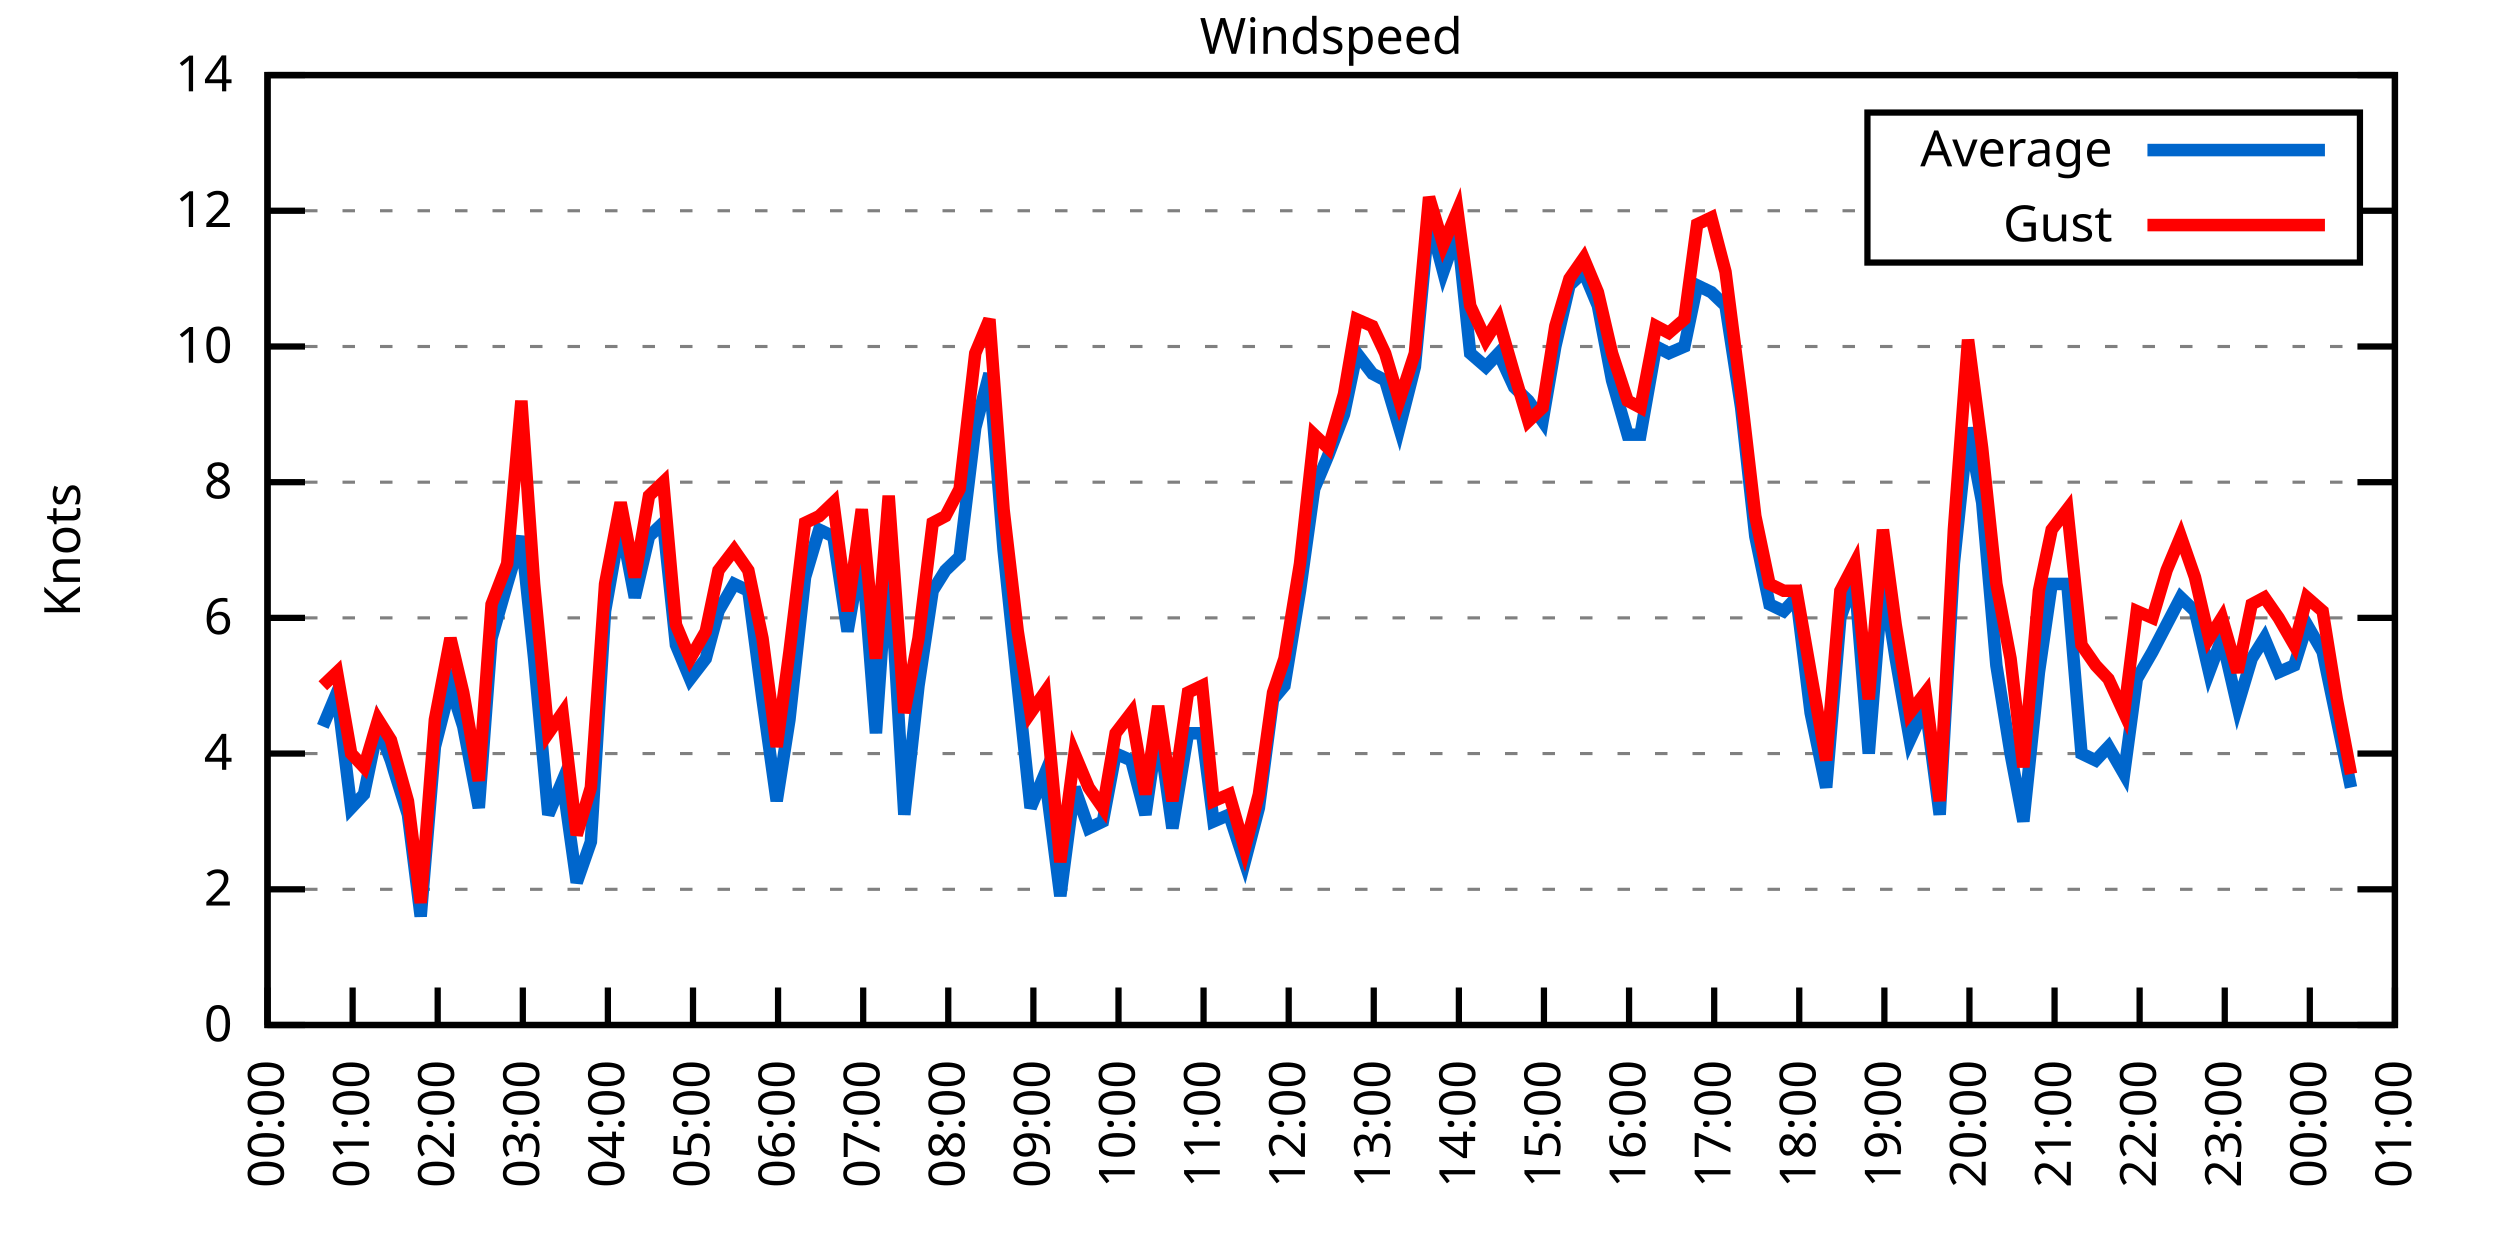
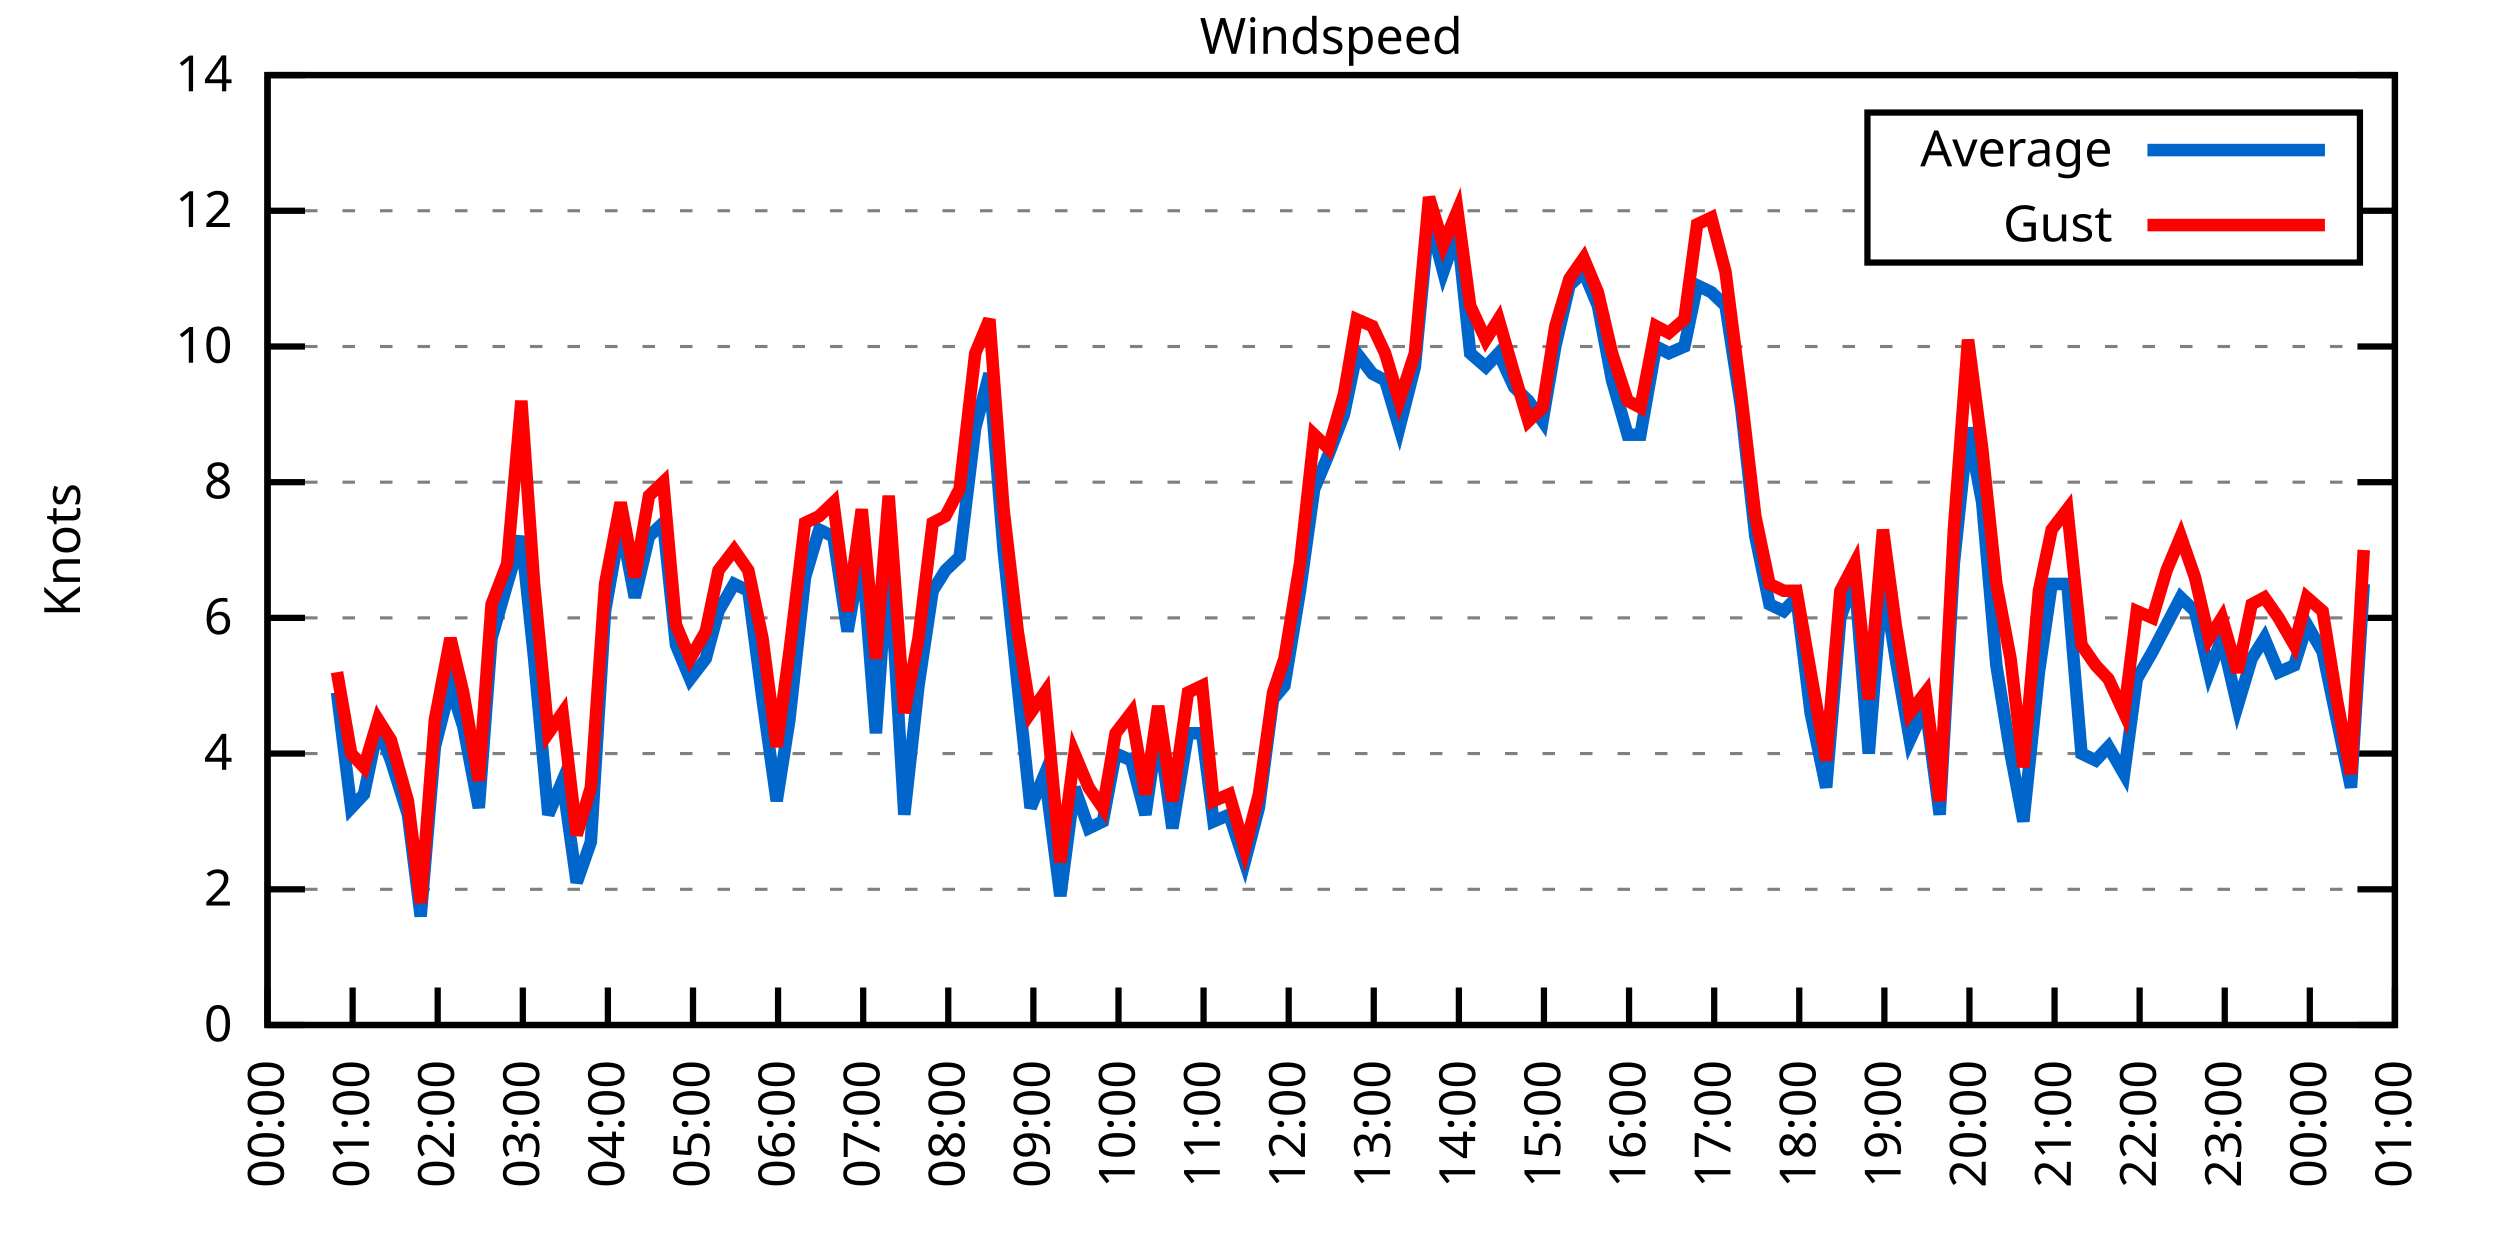
<svg xmlns="http://www.w3.org/2000/svg" xmlns:xlink="http://www.w3.org/1999/xlink" width="400" height="200" viewBox="0 0 400 200">
  <g id="gnuplot_canvas">
    <rect x="0" y="0" width="400" height="200" fill="none" />
    <defs>
      <circle id="gpDot" r="0.5" stroke-width="0.5" stroke="currentColor" />
      <path id="gpPt0" stroke-width="0.333" stroke="currentColor" d="M-1,0 h2 M0,-1 v2" />
      <path id="gpPt1" stroke-width="0.333" stroke="currentColor" d="M-1,-1 L1,1 M1,-1 L-1,1" />
      <path id="gpPt2" stroke-width="0.333" stroke="currentColor" d="M-1,0 L1,0 M0,-1 L0,1 M-1,-1 L1,1 M-1,1 L1,-1" />
      <rect id="gpPt3" stroke-width="0.333" stroke="currentColor" x="-1" y="-1" width="2" height="2" />
      <rect id="gpPt4" stroke-width="0.333" stroke="currentColor" fill="currentColor" x="-1" y="-1" width="2" height="2" />
      <circle id="gpPt5" stroke-width="0.333" stroke="currentColor" cx="0" cy="0" r="1" />
      <use xlink:href="#gpPt5" id="gpPt6" fill="currentColor" stroke="none" />
      <path id="gpPt7" stroke-width="0.333" stroke="currentColor" d="M0,-1.33 L-1.33,0.67 L1.33,0.67 z" />
      <use xlink:href="#gpPt7" id="gpPt8" fill="currentColor" stroke="none" />
      <use xlink:href="#gpPt7" id="gpPt9" stroke="currentColor" transform="rotate(180)" />
      <use xlink:href="#gpPt9" id="gpPt10" fill="currentColor" stroke="none" />
      <use xlink:href="#gpPt3" id="gpPt11" stroke="currentColor" transform="rotate(45)" />
      <use xlink:href="#gpPt11" id="gpPt12" fill="currentColor" stroke="none" />
      <path id="gpPt13" stroke-width="0.333" stroke="currentColor" d="M0,1.330 L1.265,0.411 L0.782,-1.067 L-0.782,-1.076 L-1.265,0.411 z" />
      <use xlink:href="#gpPt13" id="gpPt14" fill="currentColor" stroke="none" />
      <filter id="textbox" filterUnits="objectBoundingBox" x="0" y="0" height="1" width="1">
        <feFlood flood-color="white" flood-opacity="1" result="bgnd" />
        <feComposite in="SourceGraphic" in2="bgnd" operator="atop" />
      </filter>
      <filter id="greybox" filterUnits="objectBoundingBox" x="0" y="0" height="1" width="1">
        <feFlood flood-color="lightgrey" flood-opacity="1" result="grey" />
        <feComposite in="SourceGraphic" in2="grey" operator="atop" />
      </filter>
    </defs>
    <g fill="none" color="white" stroke="currentColor" stroke-width="1.00" stroke-linecap="butt" stroke-linejoin="miter">
</g>
    <g fill="none" color="black" stroke="currentColor" stroke-width="1.00" stroke-linecap="butt" stroke-linejoin="miter">
      <g stroke="none" shape-rendering="crispEdges">
        <polygon fill="rgb(255, 255, 255)" points="42.80,164.00 383.18,164.00 383.18,12.02 42.80,12.02 " />
      </g>
    </g>
    <g fill="none" color="black" stroke="currentColor" stroke-width="1.00" stroke-linecap="butt" stroke-linejoin="miter">
</g>
    <g fill="none" color="black" stroke="black" stroke-width="0.50" stroke-linecap="butt" stroke-linejoin="miter">
</g>
    <g fill="none" color="gray" stroke="currentColor" stroke-width="0.50" stroke-linecap="butt" stroke-linejoin="miter">
      <path stroke="gray" stroke-dasharray="2,4" class="gridline" d="M42.80,164.00 L383.19,164.00  " />
    </g>
    <g fill="none" color="gray" stroke="gray" stroke-width="1.00" stroke-linecap="butt" stroke-linejoin="miter">
</g>
    <g fill="none" color="black" stroke="currentColor" stroke-width="1.00" stroke-linecap="butt" stroke-linejoin="miter">
      <path stroke="black" d="M42.80,164.00 L48.80,164.00 M383.19,164.00 L377.19,164.00  " />
      <g transform="translate(37.20,166.60)" stroke="none" fill="black" font-family="Sans" font-size="8.00" text-anchor="end">
        <text>
          <tspan font-family="Sans"> 0</tspan>
        </text>
      </g>
    </g>
    <g fill="none" color="black" stroke="currentColor" stroke-width="1.00" stroke-linecap="butt" stroke-linejoin="miter">
</g>
    <g fill="none" color="black" stroke="black" stroke-width="0.50" stroke-linecap="butt" stroke-linejoin="miter">
</g>
    <g fill="none" color="gray" stroke="currentColor" stroke-width="0.50" stroke-linecap="butt" stroke-linejoin="miter">
      <path stroke="gray" stroke-dasharray="2,4" class="gridline" d="M42.80,142.29 L383.19,142.29  " />
    </g>
    <g fill="none" color="gray" stroke="gray" stroke-width="1.00" stroke-linecap="butt" stroke-linejoin="miter">
</g>
    <g fill="none" color="black" stroke="currentColor" stroke-width="1.00" stroke-linecap="butt" stroke-linejoin="miter">
      <path stroke="black" d="M42.80,142.29 L48.80,142.29 M383.19,142.29 L377.19,142.29  " />
      <g transform="translate(37.20,144.89)" stroke="none" fill="black" font-family="Sans" font-size="8.00" text-anchor="end">
        <text>
          <tspan font-family="Sans"> 2</tspan>
        </text>
      </g>
    </g>
    <g fill="none" color="black" stroke="currentColor" stroke-width="1.00" stroke-linecap="butt" stroke-linejoin="miter">
</g>
    <g fill="none" color="black" stroke="black" stroke-width="0.50" stroke-linecap="butt" stroke-linejoin="miter">
</g>
    <g fill="none" color="gray" stroke="currentColor" stroke-width="0.50" stroke-linecap="butt" stroke-linejoin="miter">
      <path stroke="gray" stroke-dasharray="2,4" class="gridline" d="M42.80,120.57 L383.19,120.57  " />
    </g>
    <g fill="none" color="gray" stroke="gray" stroke-width="1.00" stroke-linecap="butt" stroke-linejoin="miter">
</g>
    <g fill="none" color="black" stroke="currentColor" stroke-width="1.00" stroke-linecap="butt" stroke-linejoin="miter">
      <path stroke="black" d="M42.80,120.57 L48.80,120.57 M383.19,120.57 L377.19,120.57  " />
      <g transform="translate(37.20,123.17)" stroke="none" fill="black" font-family="Sans" font-size="8.00" text-anchor="end">
        <text>
          <tspan font-family="Sans"> 4</tspan>
        </text>
      </g>
    </g>
    <g fill="none" color="black" stroke="currentColor" stroke-width="1.00" stroke-linecap="butt" stroke-linejoin="miter">
</g>
    <g fill="none" color="black" stroke="black" stroke-width="0.50" stroke-linecap="butt" stroke-linejoin="miter">
</g>
    <g fill="none" color="gray" stroke="currentColor" stroke-width="0.50" stroke-linecap="butt" stroke-linejoin="miter">
      <path stroke="gray" stroke-dasharray="2,4" class="gridline" d="M42.80,98.86 L383.19,98.86  " />
    </g>
    <g fill="none" color="gray" stroke="gray" stroke-width="1.00" stroke-linecap="butt" stroke-linejoin="miter">
</g>
    <g fill="none" color="black" stroke="currentColor" stroke-width="1.00" stroke-linecap="butt" stroke-linejoin="miter">
      <path stroke="black" d="M42.80,98.86 L48.80,98.86 M383.19,98.86 L377.19,98.86  " />
      <g transform="translate(37.20,101.46)" stroke="none" fill="black" font-family="Sans" font-size="8.00" text-anchor="end">
        <text>
          <tspan font-family="Sans"> 6</tspan>
        </text>
      </g>
    </g>
    <g fill="none" color="black" stroke="currentColor" stroke-width="1.00" stroke-linecap="butt" stroke-linejoin="miter">
</g>
    <g fill="none" color="black" stroke="black" stroke-width="0.50" stroke-linecap="butt" stroke-linejoin="miter">
</g>
    <g fill="none" color="gray" stroke="currentColor" stroke-width="0.50" stroke-linecap="butt" stroke-linejoin="miter">
      <path stroke="gray" stroke-dasharray="2,4" class="gridline" d="M42.80,77.15 L383.19,77.15  " />
    </g>
    <g fill="none" color="gray" stroke="gray" stroke-width="1.00" stroke-linecap="butt" stroke-linejoin="miter">
</g>
    <g fill="none" color="black" stroke="currentColor" stroke-width="1.00" stroke-linecap="butt" stroke-linejoin="miter">
      <path stroke="black" d="M42.80,77.15 L48.80,77.15 M383.19,77.15 L377.19,77.15  " />
      <g transform="translate(37.20,79.75)" stroke="none" fill="black" font-family="Sans" font-size="8.00" text-anchor="end">
        <text>
          <tspan font-family="Sans"> 8</tspan>
        </text>
      </g>
    </g>
    <g fill="none" color="black" stroke="currentColor" stroke-width="1.00" stroke-linecap="butt" stroke-linejoin="miter">
</g>
    <g fill="none" color="black" stroke="black" stroke-width="0.50" stroke-linecap="butt" stroke-linejoin="miter">
</g>
    <g fill="none" color="gray" stroke="currentColor" stroke-width="0.50" stroke-linecap="butt" stroke-linejoin="miter">
      <path stroke="gray" stroke-dasharray="2,4" class="gridline" d="M42.80,55.44 L383.19,55.44  " />
    </g>
    <g fill="none" color="gray" stroke="gray" stroke-width="1.00" stroke-linecap="butt" stroke-linejoin="miter">
</g>
    <g fill="none" color="black" stroke="currentColor" stroke-width="1.00" stroke-linecap="butt" stroke-linejoin="miter">
      <path stroke="black" d="M42.80,55.44 L48.80,55.44 M383.19,55.44 L377.19,55.44  " />
      <g transform="translate(37.20,58.04)" stroke="none" fill="black" font-family="Sans" font-size="8.00" text-anchor="end">
        <text>
          <tspan font-family="Sans"> 10</tspan>
        </text>
      </g>
    </g>
    <g fill="none" color="black" stroke="currentColor" stroke-width="1.00" stroke-linecap="butt" stroke-linejoin="miter">
</g>
    <g fill="none" color="black" stroke="black" stroke-width="0.50" stroke-linecap="butt" stroke-linejoin="miter">
</g>
    <g fill="none" color="gray" stroke="currentColor" stroke-width="0.50" stroke-linecap="butt" stroke-linejoin="miter">
      <path stroke="gray" stroke-dasharray="2,4" class="gridline" d="M42.80,33.72 L298.79,33.72 M377.59,33.72 L383.19,33.72  " />
    </g>
    <g fill="none" color="gray" stroke="gray" stroke-width="1.00" stroke-linecap="butt" stroke-linejoin="miter">
</g>
    <g fill="none" color="black" stroke="currentColor" stroke-width="1.00" stroke-linecap="butt" stroke-linejoin="miter">
      <path stroke="black" d="M42.80,33.72 L48.80,33.72 M383.19,33.72 L377.19,33.72  " />
      <g transform="translate(37.20,36.32)" stroke="none" fill="black" font-family="Sans" font-size="8.00" text-anchor="end">
        <text>
          <tspan font-family="Sans"> 12</tspan>
        </text>
      </g>
    </g>
    <g fill="none" color="black" stroke="currentColor" stroke-width="1.00" stroke-linecap="butt" stroke-linejoin="miter">
</g>
    <g fill="none" color="black" stroke="black" stroke-width="0.50" stroke-linecap="butt" stroke-linejoin="miter">
</g>
    <g fill="none" color="gray" stroke="currentColor" stroke-width="0.50" stroke-linecap="butt" stroke-linejoin="miter">
      <path stroke="gray" stroke-dasharray="2,4" class="gridline" d="M42.80,12.01 L383.19,12.01  " />
    </g>
    <g fill="none" color="gray" stroke="gray" stroke-width="1.00" stroke-linecap="butt" stroke-linejoin="miter">
</g>
    <g fill="none" color="black" stroke="currentColor" stroke-width="1.00" stroke-linecap="butt" stroke-linejoin="miter">
      <path stroke="black" d="M42.80,12.01 L48.80,12.01 M383.19,12.01 L377.19,12.01  " />
      <g transform="translate(37.20,14.61)" stroke="none" fill="black" font-family="Sans" font-size="8.00" text-anchor="end">
        <text>
          <tspan font-family="Sans"> 14</tspan>
        </text>
      </g>
    </g>
    <g fill="none" color="black" stroke="currentColor" stroke-width="1.00" stroke-linecap="butt" stroke-linejoin="miter">
      <path stroke="black" d="M42.80,164.00 L42.80,158.00  " />
      <g transform="translate(45.40,169.60) rotate(270.00)" stroke="none" fill="black" font-family="Sans" font-size="8.00" text-anchor="end">
        <text>
          <tspan font-family="Sans">00:00</tspan>
        </text>
      </g>
    </g>
    <g fill="none" color="black" stroke="currentColor" stroke-width="1.00" stroke-linecap="butt" stroke-linejoin="miter">
      <path stroke="black" d="M56.42,164.00 L56.42,158.00  " />
      <g transform="translate(59.02,169.60) rotate(270.00)" stroke="none" fill="black" font-family="Sans" font-size="8.00" text-anchor="end">
        <text>
          <tspan font-family="Sans">01:00</tspan>
        </text>
      </g>
    </g>
    <g fill="none" color="black" stroke="currentColor" stroke-width="1.00" stroke-linecap="butt" stroke-linejoin="miter">
      <path stroke="black" d="M70.03,164.00 L70.03,158.00  " />
      <g transform="translate(72.63,169.60) rotate(270.00)" stroke="none" fill="black" font-family="Sans" font-size="8.00" text-anchor="end">
        <text>
          <tspan font-family="Sans">02:00</tspan>
        </text>
      </g>
    </g>
    <g fill="none" color="black" stroke="currentColor" stroke-width="1.00" stroke-linecap="butt" stroke-linejoin="miter">
      <path stroke="black" d="M83.65,164.00 L83.65,158.00  " />
      <g transform="translate(86.25,169.60) rotate(270.00)" stroke="none" fill="black" font-family="Sans" font-size="8.00" text-anchor="end">
        <text>
          <tspan font-family="Sans">03:00</tspan>
        </text>
      </g>
    </g>
    <g fill="none" color="black" stroke="currentColor" stroke-width="1.00" stroke-linecap="butt" stroke-linejoin="miter">
      <path stroke="black" d="M97.26,164.00 L97.26,158.00  " />
      <g transform="translate(99.86,169.60) rotate(270.00)" stroke="none" fill="black" font-family="Sans" font-size="8.00" text-anchor="end">
        <text>
          <tspan font-family="Sans">04:00</tspan>
        </text>
      </g>
    </g>
    <g fill="none" color="black" stroke="currentColor" stroke-width="1.00" stroke-linecap="butt" stroke-linejoin="miter">
      <path stroke="black" d="M110.88,164.00 L110.88,158.00  " />
      <g transform="translate(113.48,169.60) rotate(270.00)" stroke="none" fill="black" font-family="Sans" font-size="8.00" text-anchor="end">
        <text>
          <tspan font-family="Sans">05:00</tspan>
        </text>
      </g>
    </g>
    <g fill="none" color="black" stroke="currentColor" stroke-width="1.00" stroke-linecap="butt" stroke-linejoin="miter">
      <path stroke="black" d="M124.49,164.00 L124.49,158.00  " />
      <g transform="translate(127.09,169.60) rotate(270.00)" stroke="none" fill="black" font-family="Sans" font-size="8.00" text-anchor="end">
        <text>
          <tspan font-family="Sans">06:00</tspan>
        </text>
      </g>
    </g>
    <g fill="none" color="black" stroke="currentColor" stroke-width="1.00" stroke-linecap="butt" stroke-linejoin="miter">
      <path stroke="black" d="M138.11,164.00 L138.11,158.00  " />
      <g transform="translate(140.71,169.60) rotate(270.00)" stroke="none" fill="black" font-family="Sans" font-size="8.00" text-anchor="end">
        <text>
          <tspan font-family="Sans">07:00</tspan>
        </text>
      </g>
    </g>
    <g fill="none" color="black" stroke="currentColor" stroke-width="1.00" stroke-linecap="butt" stroke-linejoin="miter">
      <path stroke="black" d="M151.72,164.00 L151.72,158.00  " />
      <g transform="translate(154.32,169.60) rotate(270.00)" stroke="none" fill="black" font-family="Sans" font-size="8.00" text-anchor="end">
        <text>
          <tspan font-family="Sans">08:00</tspan>
        </text>
      </g>
    </g>
    <g fill="none" color="black" stroke="currentColor" stroke-width="1.00" stroke-linecap="butt" stroke-linejoin="miter">
      <path stroke="black" d="M165.34,164.00 L165.34,158.00  " />
      <g transform="translate(167.94,169.60) rotate(270.00)" stroke="none" fill="black" font-family="Sans" font-size="8.00" text-anchor="end">
        <text>
          <tspan font-family="Sans">09:00</tspan>
        </text>
      </g>
    </g>
    <g fill="none" color="black" stroke="currentColor" stroke-width="1.00" stroke-linecap="butt" stroke-linejoin="miter">
      <path stroke="black" d="M178.96,164.00 L178.96,158.00  " />
      <g transform="translate(181.56,169.60) rotate(270.00)" stroke="none" fill="black" font-family="Sans" font-size="8.00" text-anchor="end">
        <text>
          <tspan font-family="Sans">10:00</tspan>
        </text>
      </g>
    </g>
    <g fill="none" color="black" stroke="currentColor" stroke-width="1.00" stroke-linecap="butt" stroke-linejoin="miter">
      <path stroke="black" d="M192.57,164.00 L192.57,158.00  " />
      <g transform="translate(195.17,169.60) rotate(270.00)" stroke="none" fill="black" font-family="Sans" font-size="8.00" text-anchor="end">
        <text>
          <tspan font-family="Sans">11:00</tspan>
        </text>
      </g>
    </g>
    <g fill="none" color="black" stroke="currentColor" stroke-width="1.00" stroke-linecap="butt" stroke-linejoin="miter">
      <path stroke="black" d="M206.19,164.00 L206.19,158.00  " />
      <g transform="translate(208.79,169.60) rotate(270.00)" stroke="none" fill="black" font-family="Sans" font-size="8.00" text-anchor="end">
        <text>
          <tspan font-family="Sans">12:00</tspan>
        </text>
      </g>
    </g>
    <g fill="none" color="black" stroke="currentColor" stroke-width="1.00" stroke-linecap="butt" stroke-linejoin="miter">
      <path stroke="black" d="M219.80,164.00 L219.80,158.00  " />
      <g transform="translate(222.40,169.60) rotate(270.00)" stroke="none" fill="black" font-family="Sans" font-size="8.00" text-anchor="end">
        <text>
          <tspan font-family="Sans">13:00</tspan>
        </text>
      </g>
    </g>
    <g fill="none" color="black" stroke="currentColor" stroke-width="1.00" stroke-linecap="butt" stroke-linejoin="miter">
      <path stroke="black" d="M233.42,164.00 L233.42,158.00  " />
      <g transform="translate(236.02,169.60) rotate(270.00)" stroke="none" fill="black" font-family="Sans" font-size="8.00" text-anchor="end">
        <text>
          <tspan font-family="Sans">14:00</tspan>
        </text>
      </g>
    </g>
    <g fill="none" color="black" stroke="currentColor" stroke-width="1.00" stroke-linecap="butt" stroke-linejoin="miter">
      <path stroke="black" d="M247.03,164.00 L247.03,158.00  " />
      <g transform="translate(249.63,169.60) rotate(270.00)" stroke="none" fill="black" font-family="Sans" font-size="8.00" text-anchor="end">
        <text>
          <tspan font-family="Sans">15:00</tspan>
        </text>
      </g>
    </g>
    <g fill="none" color="black" stroke="currentColor" stroke-width="1.00" stroke-linecap="butt" stroke-linejoin="miter">
      <path stroke="black" d="M260.65,164.00 L260.65,158.00  " />
      <g transform="translate(263.25,169.60) rotate(270.00)" stroke="none" fill="black" font-family="Sans" font-size="8.00" text-anchor="end">
        <text>
          <tspan font-family="Sans">16:00</tspan>
        </text>
      </g>
    </g>
    <g fill="none" color="black" stroke="currentColor" stroke-width="1.00" stroke-linecap="butt" stroke-linejoin="miter">
      <path stroke="black" d="M274.27,164.00 L274.27,158.00  " />
      <g transform="translate(276.87,169.60) rotate(270.00)" stroke="none" fill="black" font-family="Sans" font-size="8.00" text-anchor="end">
        <text>
          <tspan font-family="Sans">17:00</tspan>
        </text>
      </g>
    </g>
    <g fill="none" color="black" stroke="currentColor" stroke-width="1.00" stroke-linecap="butt" stroke-linejoin="miter">
      <path stroke="black" d="M287.88,164.00 L287.88,158.00  " />
      <g transform="translate(290.48,169.60) rotate(270.00)" stroke="none" fill="black" font-family="Sans" font-size="8.00" text-anchor="end">
        <text>
          <tspan font-family="Sans">18:00</tspan>
        </text>
      </g>
    </g>
    <g fill="none" color="black" stroke="currentColor" stroke-width="1.00" stroke-linecap="butt" stroke-linejoin="miter">
      <path stroke="black" d="M301.50,164.00 L301.50,158.00  " />
      <g transform="translate(304.10,169.60) rotate(270.00)" stroke="none" fill="black" font-family="Sans" font-size="8.00" text-anchor="end">
        <text>
          <tspan font-family="Sans">19:00</tspan>
        </text>
      </g>
    </g>
    <g fill="none" color="black" stroke="currentColor" stroke-width="1.00" stroke-linecap="butt" stroke-linejoin="miter">
      <path stroke="black" d="M315.11,164.00 L315.11,158.00  " />
      <g transform="translate(317.71,169.60) rotate(270.00)" stroke="none" fill="black" font-family="Sans" font-size="8.00" text-anchor="end">
        <text>
          <tspan font-family="Sans">20:00</tspan>
        </text>
      </g>
    </g>
    <g fill="none" color="black" stroke="currentColor" stroke-width="1.00" stroke-linecap="butt" stroke-linejoin="miter">
      <path stroke="black" d="M328.73,164.00 L328.73,158.00  " />
      <g transform="translate(331.33,169.60) rotate(270.00)" stroke="none" fill="black" font-family="Sans" font-size="8.00" text-anchor="end">
        <text>
          <tspan font-family="Sans">21:00</tspan>
        </text>
      </g>
    </g>
    <g fill="none" color="black" stroke="currentColor" stroke-width="1.00" stroke-linecap="butt" stroke-linejoin="miter">
      <path stroke="black" d="M342.34,164.00 L342.34,158.00  " />
      <g transform="translate(344.94,169.60) rotate(270.00)" stroke="none" fill="black" font-family="Sans" font-size="8.00" text-anchor="end">
        <text>
          <tspan font-family="Sans">22:00</tspan>
        </text>
      </g>
    </g>
    <g fill="none" color="black" stroke="currentColor" stroke-width="1.00" stroke-linecap="butt" stroke-linejoin="miter">
      <path stroke="black" d="M355.96,164.00 L355.96,158.00  " />
      <g transform="translate(358.56,169.60) rotate(270.00)" stroke="none" fill="black" font-family="Sans" font-size="8.00" text-anchor="end">
        <text>
          <tspan font-family="Sans">23:00</tspan>
        </text>
      </g>
    </g>
    <g fill="none" color="black" stroke="currentColor" stroke-width="1.00" stroke-linecap="butt" stroke-linejoin="miter">
      <path stroke="black" d="M369.57,164.00 L369.57,158.00  " />
      <g transform="translate(372.17,169.60) rotate(270.00)" stroke="none" fill="black" font-family="Sans" font-size="8.00" text-anchor="end">
        <text>
          <tspan font-family="Sans">00:00</tspan>
        </text>
      </g>
    </g>
    <g fill="none" color="black" stroke="currentColor" stroke-width="1.00" stroke-linecap="butt" stroke-linejoin="miter">
      <path stroke="black" d="M383.19,164.00 L383.19,158.00  " />
      <g transform="translate(385.79,169.60) rotate(270.00)" stroke="none" fill="black" font-family="Sans" font-size="8.00" text-anchor="end">
        <text>
          <tspan font-family="Sans">01:00</tspan>
        </text>
      </g>
    </g>
    <g fill="none" color="black" stroke="currentColor" stroke-width="1.00" stroke-linecap="butt" stroke-linejoin="miter">
</g>
    <g fill="none" color="black" stroke="currentColor" stroke-width="1.00" stroke-linecap="butt" stroke-linejoin="miter">
      <path stroke="black" d="M42.80,12.01 L42.80,164.00 L383.19,164.00 L383.19,12.01 L42.80,12.01 Z  " />
    </g>
    <g fill="none" color="black" stroke="currentColor" stroke-width="1.00" stroke-linecap="butt" stroke-linejoin="miter">
</g>
    <g fill="none" color="black" stroke="currentColor" stroke-width="1.00" stroke-linecap="butt" stroke-linejoin="miter">
      <path stroke="black" d="M298.79,42.01 L298.79,18.01 L377.59,18.01 L377.59,42.01 L298.79,42.01 Z  " />
    </g>
    <g id="Windspeed_plot_1">
      <g fill="none" color="white" stroke="black" stroke-width="2.00" stroke-linecap="butt" stroke-linejoin="miter">
</g>
      <g fill="none" color="black" stroke="currentColor" stroke-width="2.00" stroke-linecap="butt" stroke-linejoin="miter">
        <g transform="translate(337.99,26.61)" stroke="none" fill="black" font-family="Sans" font-size="8.00" text-anchor="end">
          <text>
            <tspan font-family="Sans">Average</tspan>
          </text>
        </g>
      </g>
      <g fill="none" color="black" stroke="currentColor" stroke-width="2.00" stroke-linecap="butt" stroke-linejoin="miter">
-         <path stroke="rgb(  0, 102, 204)" d="M343.59,24.01 L371.99,24.01 M51.65,116.23 L53.92,110.80 L56.19,129.26 L58.23,127.09 L60.50,116.23 L62.54,121.66   L65.27,130.35 L67.31,146.63 L69.58,119.49 L72.07,109.72 L74.12,116.23 L76.61,129.26 L78.65,102.12 L81.15,93.43   L83.42,85.83 L85.46,105.38 L87.73,130.35 L90.00,124.92 L92.27,141.20 L94.54,134.69 L96.81,97.78 L99.30,83.66   L101.57,95.60 L103.84,85.83 L106.11,83.66 L108.15,103.20 L110.42,108.63 L112.92,105.38 L114.96,97.78 L117.46,93.43   L119.73,94.52 L122.00,111.89 L124.27,128.17 L126.31,115.15 L128.81,92.35 L131.07,84.75 L133.34,85.83 L135.61,101.03   L137.88,88.00 L140.15,117.32 L142.19,88.00 L144.69,130.35 L146.96,109.72 L149.23,94.52 L151.27,91.26 L153.54,89.09   L156.04,68.46 L158.31,59.78 L160.57,88.00 L162.84,109.72 L164.89,129.26 L167.16,123.83 L169.65,143.37 L171.92,126.00   L174.19,132.52 L176.46,131.43 L178.50,120.57 L181.00,121.66 L183.27,130.35 L185.31,116.23 L187.58,132.52 L190.08,117.32   L192.34,117.32 L194.16,131.43 L196.66,130.35 L199.15,137.94 L201.42,129.26 L203.69,111.89 L205.51,109.72 L208.00,94.52   L210.27,78.23 L212.54,72.81 L215.04,66.29 L217.08,56.52 L219.58,59.78 L221.62,60.86 L223.89,68.46 L226.38,58.69   L228.65,34.81 L230.92,43.49 L233.19,36.98 L235.23,56.52 L237.73,58.69 L239.77,56.52 L242.27,61.95 L244.54,64.12   L246.81,67.38 L248.85,55.44 L251.12,45.66 L253.39,43.49 L255.66,48.92 L257.93,60.86 L260.42,69.55 L262.47,69.55   L264.96,55.44 L267.00,56.52 L269.50,55.44 L271.54,45.66 L273.81,46.75 L276.08,48.92 L278.58,65.21 L280.85,85.83   L283.12,96.69 L285.38,97.78 L287.43,95.60 L289.70,114.06 L292.19,126.00 L294.46,98.86 L296.73,92.35 L299.00,120.57   L301.27,92.35 L303.31,105.38 L305.58,118.40 L308.08,112.97 L310.35,130.35 L312.62,90.18 L314.89,68.46 L317.15,80.41   L319.42,106.46 L321.69,120.57 L323.74,131.43 L326.23,107.55 L328.27,93.43 L330.77,93.43 L333.04,120.57 L335.31,121.66   L337.35,119.49 L339.85,123.83 L341.89,108.63 L344.39,104.29 L346.65,99.95 L348.92,95.60 L351.19,97.78 L353.46,107.55   L355.50,102.12 L358.00,112.97 L360.27,105.38 L362.31,102.12 L364.58,107.55 L367.08,106.46 L369.12,99.95 L371.62,104.29   L373.89,115.15 L376.16,126.00  " />
+         <path stroke="rgb(  0, 102, 204)" d="M343.59,24.01 L371.99,24.01 M53.92,110.80 L56.19,129.26 L58.23,127.09 L60.50,116.23 L62.54,121.66 L65.27,130.35   L67.31,146.63 L69.58,119.49 L72.07,109.72 L74.12,116.23 L76.61,129.26 L78.65,102.12 L81.15,93.43 L83.42,85.83   L85.46,105.38 L87.73,130.35 L90.00,124.92 L92.27,141.20 L94.54,134.69 L96.81,97.78 L99.30,83.66 L101.57,95.60   L103.84,85.83 L106.11,83.66 L108.15,103.20 L110.42,108.63 L112.92,105.38 L114.96,97.78 L117.46,93.43 L119.73,94.52   L122.00,111.89 L124.27,128.17 L126.31,115.15 L128.81,92.35 L131.07,84.75 L133.34,85.83 L135.61,101.03 L137.88,88.00   L140.15,117.32 L142.19,88.00 L144.69,130.35 L146.96,109.72 L149.23,94.52 L151.27,91.26 L153.54,89.09 L156.04,68.46   L158.31,59.78 L160.57,88.00 L162.84,109.72 L164.89,129.26 L167.16,123.83 L169.65,143.37 L171.92,126.00 L174.19,132.52   L176.46,131.43 L178.50,120.57 L181.00,121.66 L183.27,130.35 L185.31,116.23 L187.58,132.52 L190.08,117.32 L192.34,117.32   L194.16,131.43 L196.66,130.35 L199.15,137.94 L201.42,129.26 L203.69,111.89 L205.51,109.72 L208.00,94.52 L210.27,78.23   L212.54,72.81 L215.04,66.29 L217.08,56.52 L219.58,59.78 L221.62,60.86 L223.89,68.46 L226.38,58.69 L228.65,34.81   L230.92,43.49 L233.19,36.98 L235.23,56.52 L237.73,58.69 L239.77,56.52 L242.27,61.95 L244.54,64.12 L246.81,67.38   L248.85,55.44 L251.12,45.66 L253.39,43.49 L255.66,48.92 L257.93,60.86 L260.42,69.55 L262.47,69.55 L264.96,55.44   L267.00,56.52 L269.50,55.44 L271.54,45.66 L273.81,46.75 L276.08,48.92 L278.58,65.21 L280.85,85.83 L283.12,96.69   L285.38,97.78 L287.43,95.60 L289.70,114.06 L292.19,126.00 L294.46,98.86 L296.73,92.35 L299.00,120.57 L301.27,92.35   L303.31,105.38 L305.58,118.40 L308.08,112.97 L310.35,130.35 L312.62,90.18 L314.89,68.46 L317.15,80.41 L319.42,106.46   L321.69,120.57 L323.74,131.43 L326.23,107.55 L328.27,93.43 L330.77,93.43 L333.04,120.57 L335.31,121.66 L337.35,119.49   L339.85,123.83 L341.89,108.63 L344.39,104.29 L346.65,99.95 L348.92,95.60 L351.19,97.78 L353.46,107.55 L355.50,102.12   L358.00,112.97 L360.27,105.38 L362.31,102.12 L364.58,107.55 L367.08,106.46 L369.12,99.95 L371.62,104.29 L373.89,115.15   L376.16,126.00 L378.20,93.43  " />
      </g>
    </g>
    <g id="Windspeed_plot_2">
      <g fill="none" color="black" stroke="currentColor" stroke-width="2.00" stroke-linecap="butt" stroke-linejoin="miter">
        <g transform="translate(337.99,38.61)" stroke="none" fill="black" font-family="Sans" font-size="8.00" text-anchor="end">
          <text>
            <tspan font-family="Sans">Gust</tspan>
          </text>
        </g>
      </g>
      <g fill="none" color="black" stroke="currentColor" stroke-width="2.00" stroke-linecap="butt" stroke-linejoin="miter">
-         <path stroke="rgb(255,   0,   0)" d="M343.59,36.01 L371.99,36.01 M51.65,109.72 L53.92,107.55 L56.19,120.57 L58.23,122.75 L60.50,115.15 L62.54,118.40   L65.27,128.17 L67.31,144.46 L69.58,115.15 L72.07,102.12 L74.12,110.80 L76.61,124.92 L78.65,96.69 L81.15,90.18   L83.42,64.12 L85.46,93.43 L87.73,117.32 L90.00,114.06 L92.27,133.60 L94.54,126.00 L96.81,93.43 L99.30,80.41   L101.57,92.35 L103.84,79.32 L106.11,77.15 L108.15,99.95 L110.42,105.38 L112.92,101.03 L114.96,91.26 L117.46,88.00   L119.73,91.26 L122.00,102.12 L124.27,119.49 L126.31,104.29 L128.81,83.66 L131.07,82.58 L133.34,80.41 L135.61,97.78   L137.88,81.49 L140.15,105.38 L142.19,79.32 L144.69,114.06 L146.96,102.12 L149.23,83.66 L151.27,82.58 L153.54,78.23   L156.04,56.52 L158.31,51.09 L160.57,81.49 L162.84,101.03 L164.89,114.06 L167.16,110.80 L169.65,137.94 L171.92,120.57   L174.19,126.00 L176.46,129.26 L178.50,117.32 L181.00,114.06 L183.27,127.09 L185.31,112.97 L187.58,128.17 L190.08,110.80   L192.34,109.72 L194.16,128.17 L196.66,127.09 L199.15,135.77 L201.42,127.09 L203.69,110.80 L205.51,105.38 L208.00,90.18   L210.27,69.55 L212.54,71.72 L215.04,63.04 L217.08,51.09 L219.58,52.18 L221.62,56.52 L223.89,64.12 L226.38,56.52   L228.65,31.55 L230.92,39.15 L233.19,33.72 L235.23,48.92 L237.73,54.35 L239.77,51.09 L242.27,59.78 L244.54,67.38   L246.81,65.21 L248.85,52.18 L251.12,44.58 L253.39,41.32 L255.66,46.75 L257.93,56.52 L260.42,64.12 L262.47,65.21   L264.96,52.18 L267.00,53.26 L269.50,51.09 L271.54,35.89 L273.81,34.81 L276.08,43.49 L278.58,63.04 L280.85,82.58   L283.12,93.43 L285.38,94.52 L287.43,94.52 L289.70,107.55 L292.19,121.66 L294.46,94.52 L296.73,90.18 L299.00,111.89   L301.27,84.75 L303.31,99.95 L305.58,114.06 L308.08,110.80 L310.35,128.17 L312.62,84.75 L314.89,54.35 L317.15,71.72   L319.42,93.43 L321.69,105.38 L323.74,122.75 L326.23,94.52 L328.27,84.75 L330.77,81.49 L333.04,103.20 L335.31,106.46   L337.35,108.63 L339.85,114.06 L341.89,97.78 L344.39,98.86 L346.65,91.26 L348.92,85.83 L351.19,92.35 L353.46,102.12   L355.50,98.86 L358.00,107.55 L360.27,96.69 L362.31,95.60 L364.58,98.86 L367.08,103.20 L369.12,95.60 L371.62,97.78   L373.89,111.89 L376.16,123.83  " />
+         <path stroke="rgb(255,   0,   0)" d="M343.59,36.01 L371.99,36.01 M53.92,107.55 L56.19,120.57 L58.23,122.75 L60.50,115.15 L62.54,118.40 L65.27,128.17   L67.31,144.46 L69.58,115.15 L72.07,102.12 L74.12,110.80 L76.61,124.92 L78.65,96.69 L81.15,90.18 L83.42,64.12   L85.46,93.43 L87.73,117.32 L90.00,114.06 L92.27,133.60 L94.54,126.00 L96.81,93.43 L99.30,80.41 L101.57,92.35   L103.84,79.32 L106.11,77.15 L108.15,99.95 L110.42,105.38 L112.92,101.03 L114.96,91.26 L117.46,88.00 L119.73,91.26   L122.00,102.12 L124.27,119.49 L126.31,104.29 L128.81,83.66 L131.07,82.58 L133.34,80.41 L135.61,97.78 L137.88,81.49   L140.15,105.38 L142.19,79.32 L144.69,114.06 L146.96,102.12 L149.23,83.66 L151.27,82.58 L153.54,78.23 L156.04,56.52   L158.31,51.09 L160.57,81.49 L162.84,101.03 L164.89,114.06 L167.16,110.80 L169.65,137.94 L171.92,120.57 L174.19,126.00   L176.46,129.26 L178.50,117.32 L181.00,114.06 L183.27,127.09 L185.31,112.97 L187.58,128.17 L190.08,110.80 L192.34,109.72   L194.16,128.17 L196.66,127.09 L199.15,135.77 L201.42,127.09 L203.69,110.80 L205.51,105.38 L208.00,90.18 L210.27,69.55   L212.54,71.72 L215.04,63.04 L217.08,51.09 L219.58,52.18 L221.62,56.52 L223.89,64.12 L226.38,56.52 L228.65,31.55   L230.92,39.15 L233.19,33.72 L235.23,48.92 L237.73,54.35 L239.77,51.09 L242.27,59.78 L244.54,67.38 L246.81,65.21   L248.85,52.18 L251.12,44.58 L253.39,41.32 L255.66,46.75 L257.93,56.52 L260.42,64.12 L262.47,65.21 L264.96,52.18   L267.00,53.26 L269.50,51.09 L271.54,35.89 L273.81,34.81 L276.08,43.49 L278.58,63.04 L280.85,82.58 L283.12,93.43   L285.38,94.52 L287.43,94.52 L289.70,107.55 L292.19,121.66 L294.46,94.52 L296.73,90.18 L299.00,111.89 L301.27,84.75   L303.31,99.95 L305.58,114.06 L308.08,110.80 L310.35,128.17 L312.62,84.75 L314.89,54.35 L317.15,71.72 L319.42,93.43   L321.69,105.38 L323.74,122.75 L326.23,94.52 L328.27,84.75 L330.77,81.49 L333.04,103.20 L335.31,106.46 L337.35,108.63   L339.85,114.06 L341.89,97.78 L344.39,98.86 L346.65,91.26 L348.92,85.83 L351.19,92.35 L353.46,102.12 L355.50,98.86   L358.00,107.55 L360.27,96.69 L362.31,95.60 L364.58,98.86 L367.08,103.20 L369.12,95.60 L371.62,97.78 L373.89,111.89   L376.16,123.83 L378.20,88.00  " />
      </g>
    </g>
    <g fill="none" color="black" stroke="currentColor" stroke-width="2.00" stroke-linecap="butt" stroke-linejoin="miter">
</g>
    <g fill="none" color="black" stroke="black" stroke-width="1.00" stroke-linecap="butt" stroke-linejoin="miter">
</g>
    <g fill="none" color="black" stroke="currentColor" stroke-width="1.00" stroke-linecap="butt" stroke-linejoin="miter">
      <path stroke="black" d="M42.80,12.01 L42.80,164.00 L383.19,164.00 L383.19,12.01 L42.80,12.01 Z  " />
      <g transform="translate(12.80,88.01) rotate(270.00)" stroke="none" fill="black" font-family="Sans" font-size="8.00" text-anchor="middle">
        <text>
          <tspan font-family="Sans">Knots</tspan>
        </text>
      </g>
    </g>
    <g fill="none" color="black" stroke="currentColor" stroke-width="1.00" stroke-linecap="butt" stroke-linejoin="miter">
</g>
    <g fill="none" color="black" stroke="currentColor" stroke-width="1.00" stroke-linecap="butt" stroke-linejoin="miter">
      <g transform="translate(212.99,8.61)" stroke="none" fill="black" font-family="Sans" font-size="8.00" text-anchor="middle">
        <text>
          <tspan font-family="Sans">Windspeed</tspan>
        </text>
      </g>
    </g>
    <g fill="none" color="black" stroke="currentColor" stroke-width="1.00" stroke-linecap="butt" stroke-linejoin="miter">
</g>
  </g>
</svg>
